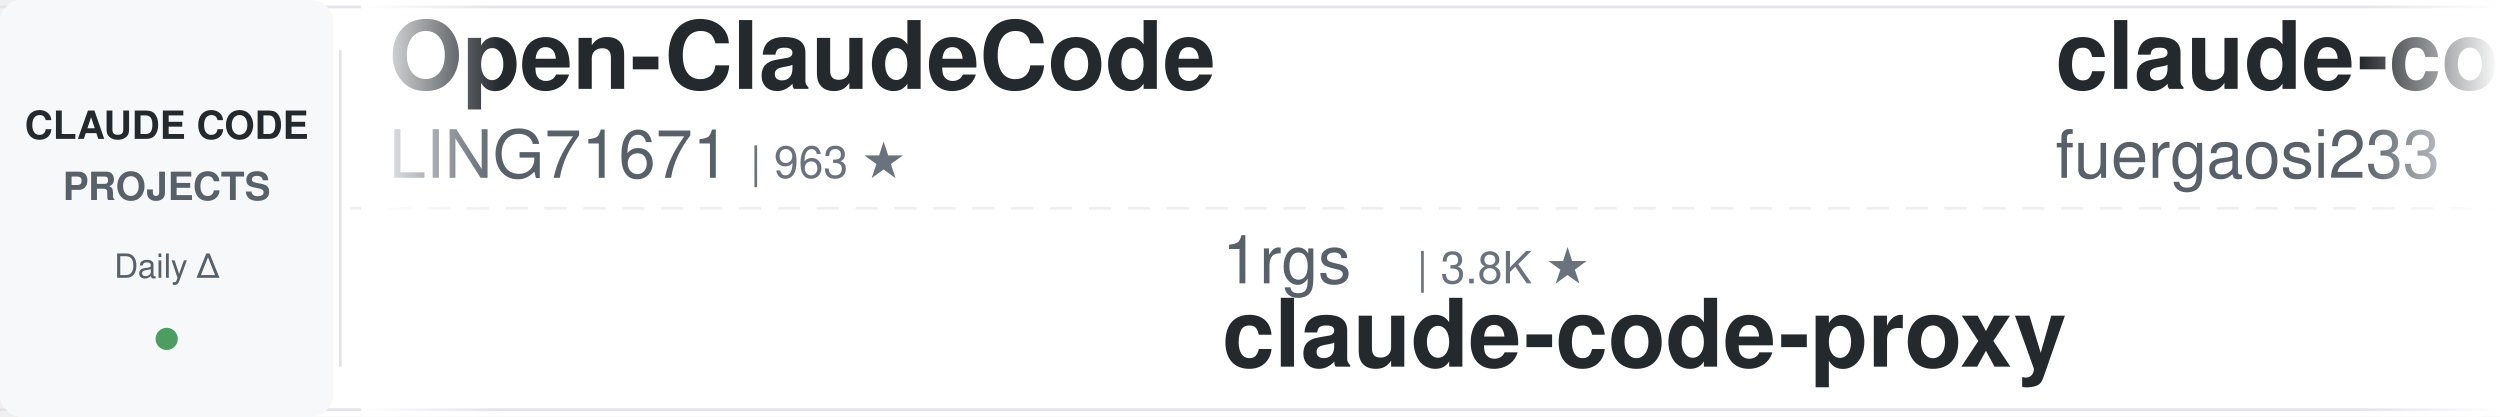
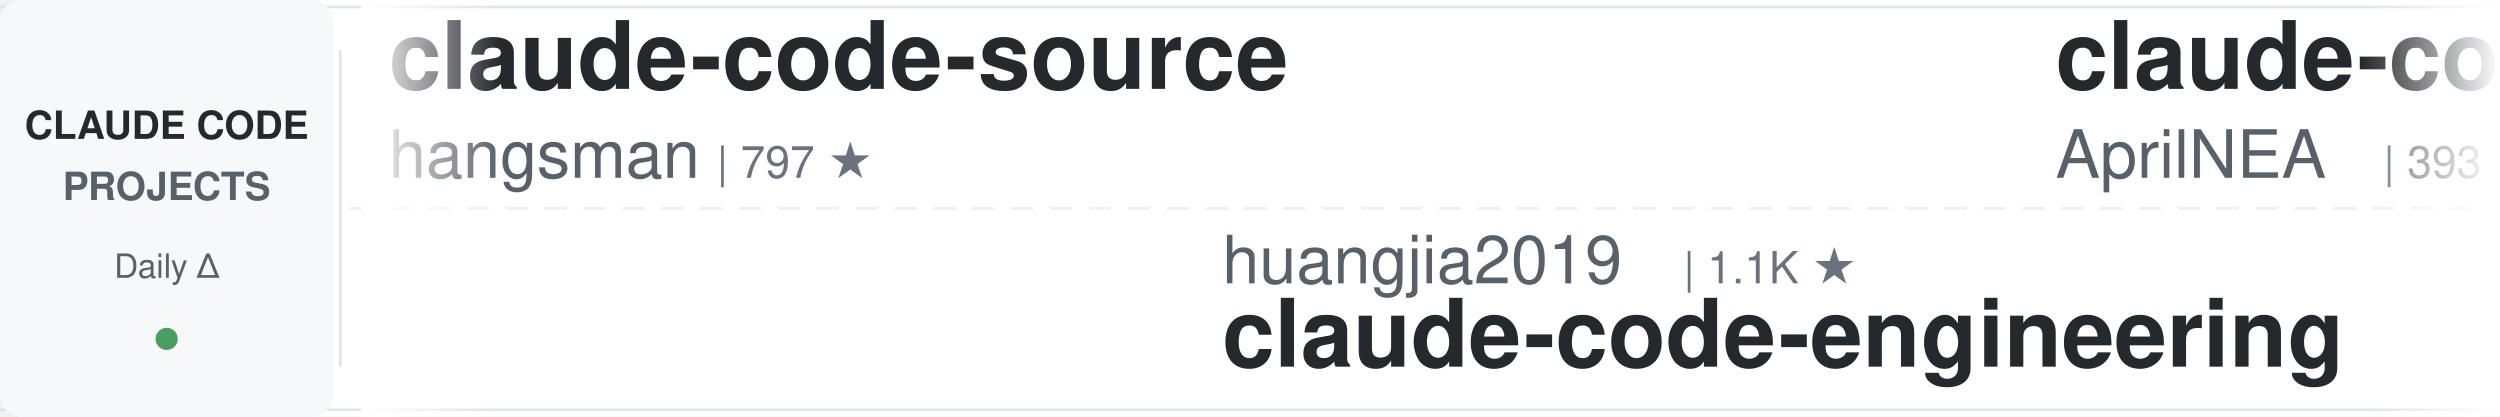
<svg xmlns="http://www.w3.org/2000/svg" width="900" height="150">
  <defs>
    <linearGradient id="leftFade" x1="0%" y1="0%" x2="100%" y2="0%">
      <stop offset="0%" style="stop-color:#ffffff;stop-opacity:1" />
      <stop offset="100%" style="stop-color:#ffffff;stop-opacity:0" />
    </linearGradient>
    <linearGradient id="rightFade" x1="0%" y1="0%" x2="100%" y2="0%">
      <stop offset="0%" style="stop-color:#ffffff;stop-opacity:0" />
      <stop offset="100%" style="stop-color:#ffffff;stop-opacity:1" />
    </linearGradient>
  </defs>
  <rect width="900" height="150" fill="#ffffff" rx="8" />
  <rect x="0" y="2" width="900" height="1" fill="#e1e4e8" />
  <rect x="0" y="147" width="900" height="1" fill="#e1e4e8" />
  <line x1="0" y1="75" x2="900" y2="75" stroke="#e1e4e8" stroke-width="1" stroke-dasharray="8 6" opacity="0.6" />
  <rect x="0" y="0" width="120" height="150" fill="#f6f8fa" rx="8" />
  <text x="60" y="50" font-family="-apple-system, BlinkMacSystemFont, 'Segoe UI', Helvetica, Arial, sans-serif" font-size="14" font-weight="600" fill="#24292e" text-anchor="middle">CLAUDE CODE</text>
  <text x="60" y="72" font-family="-apple-system, BlinkMacSystemFont, 'Segoe UI', Helvetica, Arial, sans-serif" font-size="14" font-weight="600" fill="#586069" text-anchor="middle">PROJECTS</text>
  <text x="60" y="100" font-family="-apple-system, BlinkMacSystemFont, 'Segoe UI', Helvetica, Arial, sans-serif" font-size="12" font-weight="500" fill="#586069" text-anchor="middle">Daily Δ</text>
  <circle cx="60" cy="122" r="4" fill="#22863a" opacity="0.8" />
  <rect x="122" y="18" width="1" height="114" fill="#e1e4e8" />
  <clipPath id="tickerClip">
    <rect x="130" y="0" width="770" height="150" />
  </clipPath>
  <g clip-path="url(#tickerClip)">
    <g id="tickerItems">
      <animateTransform attributeName="transform" attributeType="XML" type="translate" from="0 0" to="-3000 0" dur="54s" repeatCount="indefinite" />
      <g transform="translate(0, 0)">
-         <text x="140" y="32" font-family="-apple-system, BlinkMacSystemFont, 'Segoe UI', Helvetica, Arial, sans-serif" font-size="34" font-weight="600" fill="#24292e">Open-ClaudeCode</text>
-         <text x="140" y="64" font-family="-apple-system, BlinkMacSystemFont, 'Segoe UI', Helvetica, Arial, sans-serif" font-size="24" font-weight="400" fill="#586069">LING71671</text>
-         <text x="270" y="64" font-family="-apple-system, BlinkMacSystemFont, 'Segoe UI', Helvetica, Arial, sans-serif" font-size="16" font-weight="500" fill="#6a737d">| 963 ★</text>
+         <text x="140" y="32" font-family="-apple-system, BlinkMacSystemFont, 'Segoe UI', Helvetica, Arial, sans-serif" font-size="34" font-weight="600" fill="#24292e">claude-code-source</text>
+         <text x="140" y="64" font-family="-apple-system, BlinkMacSystemFont, 'Segoe UI', Helvetica, Arial, sans-serif" font-size="24" font-weight="400" fill="#586069">hangsman</text>
+         <text x="258" y="64" font-family="-apple-system, BlinkMacSystemFont, 'Segoe UI', Helvetica, Arial, sans-serif" font-size="16" font-weight="500" fill="#6a737d">| 797 ★</text>
      </g>
      <g transform="translate(300, 0)">
-         <text x="140" y="102" font-family="-apple-system, BlinkMacSystemFont, 'Segoe UI', Helvetica, Arial, sans-serif" font-size="24" font-weight="400" fill="#586069">1rgs</text>
-         <text x="210" y="102" font-family="-apple-system, BlinkMacSystemFont, 'Segoe UI', Helvetica, Arial, sans-serif" font-size="16" font-weight="500" fill="#6a737d">| 3.8K ★</text>
-         <text x="140" y="132" font-family="-apple-system, BlinkMacSystemFont, 'Segoe UI', Helvetica, Arial, sans-serif" font-size="34" font-weight="600" fill="#24292e">claude-code-proxy</text>
+         <text x="140" y="102" font-family="-apple-system, BlinkMacSystemFont, 'Segoe UI', Helvetica, Arial, sans-serif" font-size="24" font-weight="400" fill="#586069">huangjia2019</text>
+         <text x="306" y="102" font-family="-apple-system, BlinkMacSystemFont, 'Segoe UI', Helvetica, Arial, sans-serif" font-size="16" font-weight="500" fill="#6a737d">| 1.1K ★</text>
+         <text x="140" y="132" font-family="-apple-system, BlinkMacSystemFont, 'Segoe UI', Helvetica, Arial, sans-serif" font-size="34" font-weight="600" fill="#24292e">claude-code-engineering</text>
      </g>
      <g transform="translate(600, 0)">
-         <text x="140" y="32" font-family="-apple-system, BlinkMacSystemFont, 'Segoe UI', Helvetica, Arial, sans-serif" font-size="34" font-weight="600" fill="#24292e">claude-code-proxy</text>
-         <text x="140" y="64" font-family="-apple-system, BlinkMacSystemFont, 'Segoe UI', Helvetica, Arial, sans-serif" font-size="24" font-weight="400" fill="#586069">fuergaosi233</text>
-         <text x="306" y="64" font-family="-apple-system, BlinkMacSystemFont, 'Segoe UI', Helvetica, Arial, sans-serif" font-size="16" font-weight="500" fill="#6a737d">| 2.8K ★</text>
+         <text x="140" y="32" font-family="-apple-system, BlinkMacSystemFont, 'Segoe UI', Helvetica, Arial, sans-serif" font-size="34" font-weight="600" fill="#24292e">claude-code-source</text>
+         <text x="140" y="64" font-family="-apple-system, BlinkMacSystemFont, 'Segoe UI', Helvetica, Arial, sans-serif" font-size="24" font-weight="400" fill="#586069">AprilNEA</text>
+         <text x="258" y="64" font-family="-apple-system, BlinkMacSystemFont, 'Segoe UI', Helvetica, Arial, sans-serif" font-size="16" font-weight="500" fill="#6a737d">| 393 ★</text>
      </g>
      <g transform="translate(900, 0)">
-         <text x="140" y="102" font-family="-apple-system, BlinkMacSystemFont, 'Segoe UI', Helvetica, Arial, sans-serif" font-size="24" font-weight="400" fill="#586069">ccplugins</text>
-         <text x="270" y="102" font-family="-apple-system, BlinkMacSystemFont, 'Segoe UI', Helvetica, Arial, sans-serif" font-size="16" font-weight="500" fill="#6a737d">| 970 ★</text>
-         <text x="140" y="132" font-family="-apple-system, BlinkMacSystemFont, 'Segoe UI', Helvetica, Arial, sans-serif" font-size="34" font-weight="600" fill="#24292e">awesome-claude-code-plug...</text>
+         <text x="140" y="102" font-family="-apple-system, BlinkMacSystemFont, 'Segoe UI', Helvetica, Arial, sans-serif" font-size="24" font-weight="400" fill="#586069">daymade</text>
+         <text x="246" y="102" font-family="-apple-system, BlinkMacSystemFont, 'Segoe UI', Helvetica, Arial, sans-serif" font-size="16" font-weight="500" fill="#6a737d">| 1.4K ★</text>
+         <text x="140" y="132" font-family="-apple-system, BlinkMacSystemFont, 'Segoe UI', Helvetica, Arial, sans-serif" font-size="34" font-weight="600" fill="#24292e">claude-code-skills</text>
      </g>
      <g transform="translate(1200, 0)">
-         <text x="140" y="32" font-family="-apple-system, BlinkMacSystemFont, 'Segoe UI', Helvetica, Arial, sans-serif" font-size="34" font-weight="600" fill="#24292e">claude-code-base-action</text>
-         <text x="140" y="64" font-family="-apple-system, BlinkMacSystemFont, 'Segoe UI', Helvetica, Arial, sans-serif" font-size="24" font-weight="400" fill="#586069">anthropics</text>
-         <text x="282" y="64" font-family="-apple-system, BlinkMacSystemFont, 'Segoe UI', Helvetica, Arial, sans-serif" font-size="16" font-weight="500" fill="#6a737d">| 998 ★</text>
+         <text x="140" y="32" font-family="-apple-system, BlinkMacSystemFont, 'Segoe UI', Helvetica, Arial, sans-serif" font-size="34" font-weight="600" fill="#24292e">Dive-into-Claude-Code</text>
+         <text x="140" y="64" font-family="-apple-system, BlinkMacSystemFont, 'Segoe UI', Helvetica, Arial, sans-serif" font-size="24" font-weight="400" fill="#586069">VILA-Lab</text>
+         <text x="258" y="64" font-family="-apple-system, BlinkMacSystemFont, 'Segoe UI', Helvetica, Arial, sans-serif" font-size="16" font-weight="500" fill="#6a737d">| 2.2K ★</text>
      </g>
      <g transform="translate(1500, 0)">
-         <text x="140" y="102" font-family="-apple-system, BlinkMacSystemFont, 'Segoe UI', Helvetica, Arial, sans-serif" font-size="24" font-weight="400" fill="#586069">nicedreamzapp</text>
-         <text x="318" y="102" font-family="-apple-system, BlinkMacSystemFont, 'Segoe UI', Helvetica, Arial, sans-serif" font-size="16" font-weight="500" fill="#6a737d">| 3.3K ★</text>
-         <text x="140" y="132" font-family="-apple-system, BlinkMacSystemFont, 'Segoe UI', Helvetica, Arial, sans-serif" font-size="34" font-weight="600" fill="#24292e">claude-code-local</text>
+         <text x="140" y="102" font-family="-apple-system, BlinkMacSystemFont, 'Segoe UI', Helvetica, Arial, sans-serif" font-size="24" font-weight="400" fill="#586069">digitalsamba</text>
+         <text x="306" y="102" font-family="-apple-system, BlinkMacSystemFont, 'Segoe UI', Helvetica, Arial, sans-serif" font-size="16" font-weight="500" fill="#6a737d">| 2.2K ★</text>
+         <text x="140" y="132" font-family="-apple-system, BlinkMacSystemFont, 'Segoe UI', Helvetica, Arial, sans-serif" font-size="34" font-weight="600" fill="#24292e">claude-code-video-toolki...</text>
      </g>
      <g transform="translate(1800, 0)">
-         <text x="140" y="32" font-family="-apple-system, BlinkMacSystemFont, 'Segoe UI', Helvetica, Arial, sans-serif" font-size="34" font-weight="600" fill="#24292e">everything-claude-code-z...</text>
-         <text x="140" y="64" font-family="-apple-system, BlinkMacSystemFont, 'Segoe UI', Helvetica, Arial, sans-serif" font-size="24" font-weight="400" fill="#586069">xu-xiang</text>
-         <text x="258" y="64" font-family="-apple-system, BlinkMacSystemFont, 'Segoe UI', Helvetica, Arial, sans-serif" font-size="16" font-weight="500" fill="#6a737d">| 2.0K ★</text>
+         <text x="140" y="32" font-family="-apple-system, BlinkMacSystemFont, 'Segoe UI', Helvetica, Arial, sans-serif" font-size="34" font-weight="600" fill="#24292e">free-claude-code</text>
+         <text x="140" y="64" font-family="-apple-system, BlinkMacSystemFont, 'Segoe UI', Helvetica, Arial, sans-serif" font-size="24" font-weight="400" fill="#586069">Alishahryar1</text>
+         <text x="306" y="64" font-family="-apple-system, BlinkMacSystemFont, 'Segoe UI', Helvetica, Arial, sans-serif" font-size="16" font-weight="500" fill="#6a737d">| 57.1K ★</text>
      </g>
      <g transform="translate(2100, 0)">
-         <text x="140" y="102" font-family="-apple-system, BlinkMacSystemFont, 'Segoe UI', Helvetica, Arial, sans-serif" font-size="24" font-weight="400" fill="#586069">alejandrobalderas</text>
-         <text x="366" y="102" font-family="-apple-system, BlinkMacSystemFont, 'Segoe UI', Helvetica, Arial, sans-serif" font-size="16" font-weight="500" fill="#6a737d">| 3.0K ★</text>
-         <text x="140" y="132" font-family="-apple-system, BlinkMacSystemFont, 'Segoe UI', Helvetica, Arial, sans-serif" font-size="34" font-weight="600" fill="#24292e">claude-code-from-source</text>
+         <text x="140" y="102" font-family="-apple-system, BlinkMacSystemFont, 'Segoe UI', Helvetica, Arial, sans-serif" font-size="24" font-weight="400" fill="#586069">liuup</text>
+         <text x="222" y="102" font-family="-apple-system, BlinkMacSystemFont, 'Segoe UI', Helvetica, Arial, sans-serif" font-size="16" font-weight="500" fill="#6a737d">| 4.0K ★</text>
+         <text x="140" y="132" font-family="-apple-system, BlinkMacSystemFont, 'Segoe UI', Helvetica, Arial, sans-serif" font-size="34" font-weight="600" fill="#24292e">claude-code-analysis</text>
      </g>
      <g transform="translate(2400, 0)">
-         <text x="140" y="32" font-family="-apple-system, BlinkMacSystemFont, 'Segoe UI', Helvetica, Arial, sans-serif" font-size="34" font-weight="600" fill="#24292e">claude-code-hooks-master...</text>
-         <text x="140" y="64" font-family="-apple-system, BlinkMacSystemFont, 'Segoe UI', Helvetica, Arial, sans-serif" font-size="24" font-weight="400" fill="#586069">disler</text>
-         <text x="234" y="64" font-family="-apple-system, BlinkMacSystemFont, 'Segoe UI', Helvetica, Arial, sans-serif" font-size="16" font-weight="500" fill="#6a737d">| 3.9K ★</text>
+         <text x="140" y="32" font-family="-apple-system, BlinkMacSystemFont, 'Segoe UI', Helvetica, Arial, sans-serif" font-size="34" font-weight="600" fill="#24292e">claude-code-rust</text>
+         <text x="140" y="64" font-family="-apple-system, BlinkMacSystemFont, 'Segoe UI', Helvetica, Arial, sans-serif" font-size="24" font-weight="400" fill="#586069">lorryjovens-hub</text>
+         <text x="342" y="64" font-family="-apple-system, BlinkMacSystemFont, 'Segoe UI', Helvetica, Arial, sans-serif" font-size="16" font-weight="500" fill="#6a737d">| 1.7K ★</text>
      </g>
      <g transform="translate(2700, 0)">
-         <text x="140" y="102" font-family="-apple-system, BlinkMacSystemFont, 'Segoe UI', Helvetica, Arial, sans-serif" font-size="24" font-weight="400" fill="#586069">Yuyz0112</text>
-         <text x="258" y="102" font-family="-apple-system, BlinkMacSystemFont, 'Segoe UI', Helvetica, Arial, sans-serif" font-size="16" font-weight="500" fill="#6a737d">| 2.4K ★</text>
-         <text x="140" y="132" font-family="-apple-system, BlinkMacSystemFont, 'Segoe UI', Helvetica, Arial, sans-serif" font-size="34" font-weight="600" fill="#24292e">claude-code-reverse</text>
+         <text x="140" y="102" font-family="-apple-system, BlinkMacSystemFont, 'Segoe UI', Helvetica, Arial, sans-serif" font-size="24" font-weight="400" fill="#586069">AICoderTudou</text>
+         <text x="306" y="102" font-family="-apple-system, BlinkMacSystemFont, 'Segoe UI', Helvetica, Arial, sans-serif" font-size="16" font-weight="500" fill="#6a737d">| 493 ★</text>
+         <text x="140" y="132" font-family="-apple-system, BlinkMacSystemFont, 'Segoe UI', Helvetica, Arial, sans-serif" font-size="34" font-weight="600" fill="#24292e">claude-code-tudou</text>
      </g>
      <g transform="translate(3000, 0)">
-         <text x="140" y="32" font-family="-apple-system, BlinkMacSystemFont, 'Segoe UI', Helvetica, Arial, sans-serif" font-size="34" font-weight="600" fill="#24292e">Open-ClaudeCode</text>
-         <text x="140" y="64" font-family="-apple-system, BlinkMacSystemFont, 'Segoe UI', Helvetica, Arial, sans-serif" font-size="24" font-weight="400" fill="#586069">LING71671</text>
-         <text x="270" y="64" font-family="-apple-system, BlinkMacSystemFont, 'Segoe UI', Helvetica, Arial, sans-serif" font-size="16" font-weight="500" fill="#6a737d">| 963 ★</text>
+         <text x="140" y="32" font-family="-apple-system, BlinkMacSystemFont, 'Segoe UI', Helvetica, Arial, sans-serif" font-size="34" font-weight="600" fill="#24292e">claude-code-source</text>
+         <text x="140" y="64" font-family="-apple-system, BlinkMacSystemFont, 'Segoe UI', Helvetica, Arial, sans-serif" font-size="24" font-weight="400" fill="#586069">hangsman</text>
+         <text x="258" y="64" font-family="-apple-system, BlinkMacSystemFont, 'Segoe UI', Helvetica, Arial, sans-serif" font-size="16" font-weight="500" fill="#6a737d">| 797 ★</text>
      </g>
      <g transform="translate(3300, 0)">
-         <text x="140" y="102" font-family="-apple-system, BlinkMacSystemFont, 'Segoe UI', Helvetica, Arial, sans-serif" font-size="24" font-weight="400" fill="#586069">1rgs</text>
-         <text x="210" y="102" font-family="-apple-system, BlinkMacSystemFont, 'Segoe UI', Helvetica, Arial, sans-serif" font-size="16" font-weight="500" fill="#6a737d">| 3.8K ★</text>
-         <text x="140" y="132" font-family="-apple-system, BlinkMacSystemFont, 'Segoe UI', Helvetica, Arial, sans-serif" font-size="34" font-weight="600" fill="#24292e">claude-code-proxy</text>
+         <text x="140" y="102" font-family="-apple-system, BlinkMacSystemFont, 'Segoe UI', Helvetica, Arial, sans-serif" font-size="24" font-weight="400" fill="#586069">huangjia2019</text>
+         <text x="306" y="102" font-family="-apple-system, BlinkMacSystemFont, 'Segoe UI', Helvetica, Arial, sans-serif" font-size="16" font-weight="500" fill="#6a737d">| 1.1K ★</text>
+         <text x="140" y="132" font-family="-apple-system, BlinkMacSystemFont, 'Segoe UI', Helvetica, Arial, sans-serif" font-size="34" font-weight="600" fill="#24292e">claude-code-engineering</text>
      </g>
      <g transform="translate(3600, 0)">
-         <text x="140" y="32" font-family="-apple-system, BlinkMacSystemFont, 'Segoe UI', Helvetica, Arial, sans-serif" font-size="34" font-weight="600" fill="#24292e">claude-code-proxy</text>
-         <text x="140" y="64" font-family="-apple-system, BlinkMacSystemFont, 'Segoe UI', Helvetica, Arial, sans-serif" font-size="24" font-weight="400" fill="#586069">fuergaosi233</text>
-         <text x="306" y="64" font-family="-apple-system, BlinkMacSystemFont, 'Segoe UI', Helvetica, Arial, sans-serif" font-size="16" font-weight="500" fill="#6a737d">| 2.8K ★</text>
+         <text x="140" y="32" font-family="-apple-system, BlinkMacSystemFont, 'Segoe UI', Helvetica, Arial, sans-serif" font-size="34" font-weight="600" fill="#24292e">claude-code-source</text>
+         <text x="140" y="64" font-family="-apple-system, BlinkMacSystemFont, 'Segoe UI', Helvetica, Arial, sans-serif" font-size="24" font-weight="400" fill="#586069">AprilNEA</text>
+         <text x="258" y="64" font-family="-apple-system, BlinkMacSystemFont, 'Segoe UI', Helvetica, Arial, sans-serif" font-size="16" font-weight="500" fill="#6a737d">| 393 ★</text>
      </g>
      <g transform="translate(3900, 0)">
-         <text x="140" y="102" font-family="-apple-system, BlinkMacSystemFont, 'Segoe UI', Helvetica, Arial, sans-serif" font-size="24" font-weight="400" fill="#586069">ccplugins</text>
-         <text x="270" y="102" font-family="-apple-system, BlinkMacSystemFont, 'Segoe UI', Helvetica, Arial, sans-serif" font-size="16" font-weight="500" fill="#6a737d">| 970 ★</text>
-         <text x="140" y="132" font-family="-apple-system, BlinkMacSystemFont, 'Segoe UI', Helvetica, Arial, sans-serif" font-size="34" font-weight="600" fill="#24292e">awesome-claude-code-plug...</text>
+         <text x="140" y="102" font-family="-apple-system, BlinkMacSystemFont, 'Segoe UI', Helvetica, Arial, sans-serif" font-size="24" font-weight="400" fill="#586069">daymade</text>
+         <text x="246" y="102" font-family="-apple-system, BlinkMacSystemFont, 'Segoe UI', Helvetica, Arial, sans-serif" font-size="16" font-weight="500" fill="#6a737d">| 1.4K ★</text>
+         <text x="140" y="132" font-family="-apple-system, BlinkMacSystemFont, 'Segoe UI', Helvetica, Arial, sans-serif" font-size="34" font-weight="600" fill="#24292e">claude-code-skills</text>
      </g>
    </g>
  </g>
  <rect x="130" y="0" width="50" height="150" fill="url(#leftFade)" />
  <rect x="850" y="0" width="50" height="150" fill="url(#rightFade)" />
</svg>
